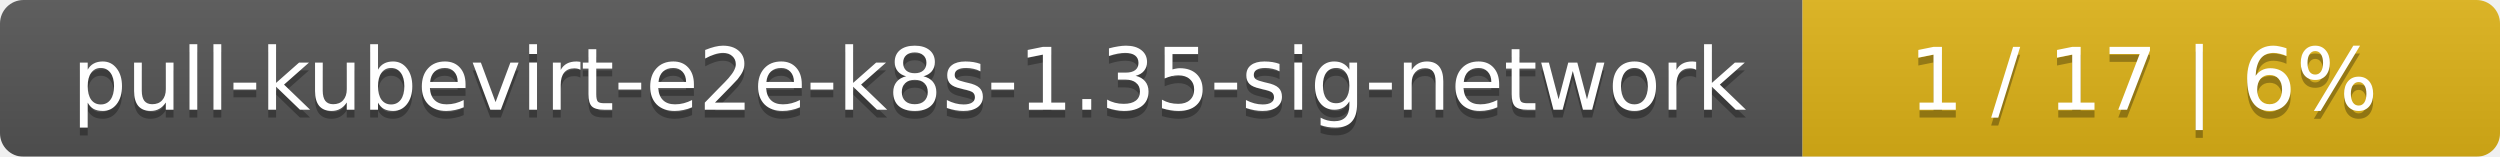
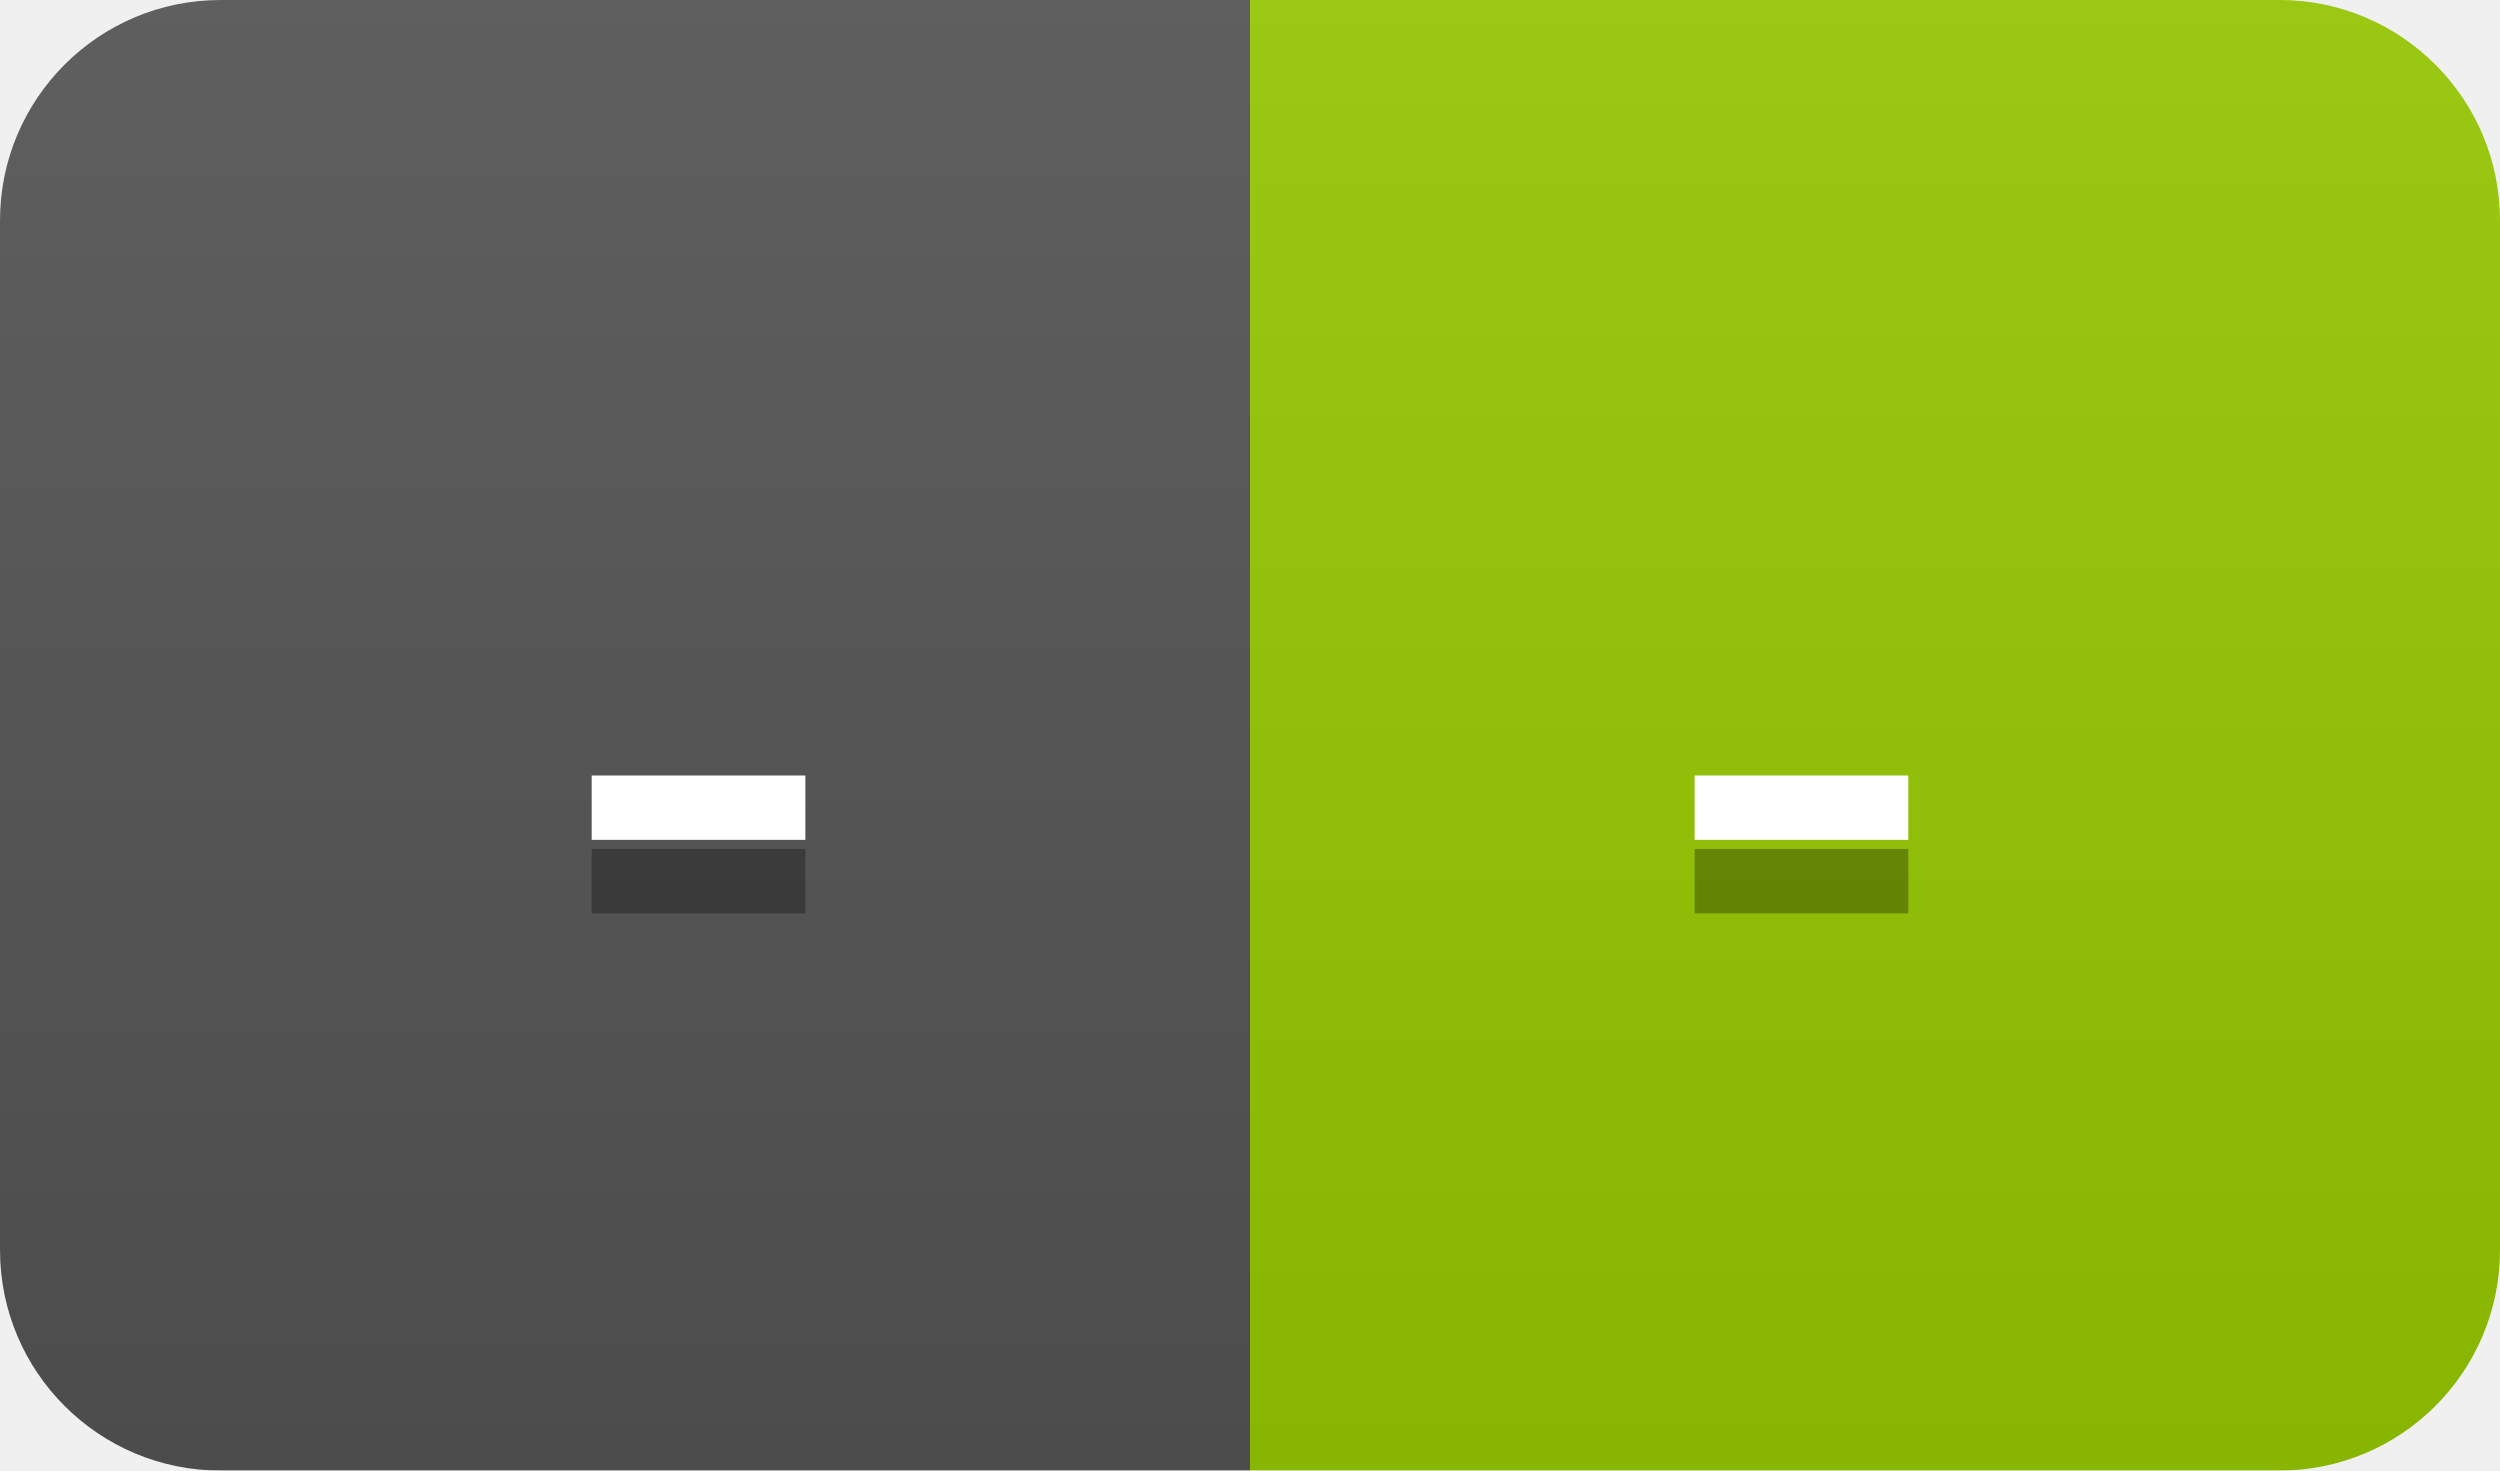
- <svg xmlns="http://www.w3.org/2000/svg" width="319" height="20">
+ <svg xmlns="http://www.w3.org/2000/svg" width="34" height="20">
  <linearGradient id="smooth" x2="0" y2="100%">
    <stop offset="0" stop-color="#bbb" stop-opacity=".1" />
    <stop offset="1" stop-opacity=".1" />
  </linearGradient>
  <mask id="round">
-     <rect width="319" height="20" rx="3" fill="#fff" />
+     <rect width="34" height="20" rx="3" fill="#fff" />
  </mask>
  <g mask="url(#round)">
-     <rect width="230" height="20" fill="#555" />
-     <rect x="230" width="89" height="20" fill="#dfb317" />
-     <rect width="319" height="20" fill="url(#smooth)" />
+     <rect width="17" height="20" fill="#555" />
+     <rect x="17" width="17" height="20" fill="#97ca00" />
+     <rect width="34" height="20" fill="url(#smooth)" />
  </g>
  <g fill="#fff" text-anchor="middle" font-family="DejaVu Sans,Verdana,Geneva,sans-serif" font-size="11">
-     <text x="116" y="15" fill="#010101" fill-opacity=".3">pull-kubevirt-e2e-k8s-1.35-sig-network</text>
-     <text x="116" y="14">pull-kubevirt-e2e-k8s-1.35-sig-network</text>
-     <text x="273.5" y="15" fill="#010101" fill-opacity=".3">1 / 17    |    6%</text>
-     <text x="273.5" y="14">1 / 17    |    6%</text>
+     <text x="9.5" y="15" fill="#010101" fill-opacity=".3">-</text>
+     <text x="9.5" y="14">-</text>
+     <text x="24.5" y="15" fill="#010101" fill-opacity=".3">-</text>
+     <text x="24.5" y="14">-</text>
  </g>
</svg>
